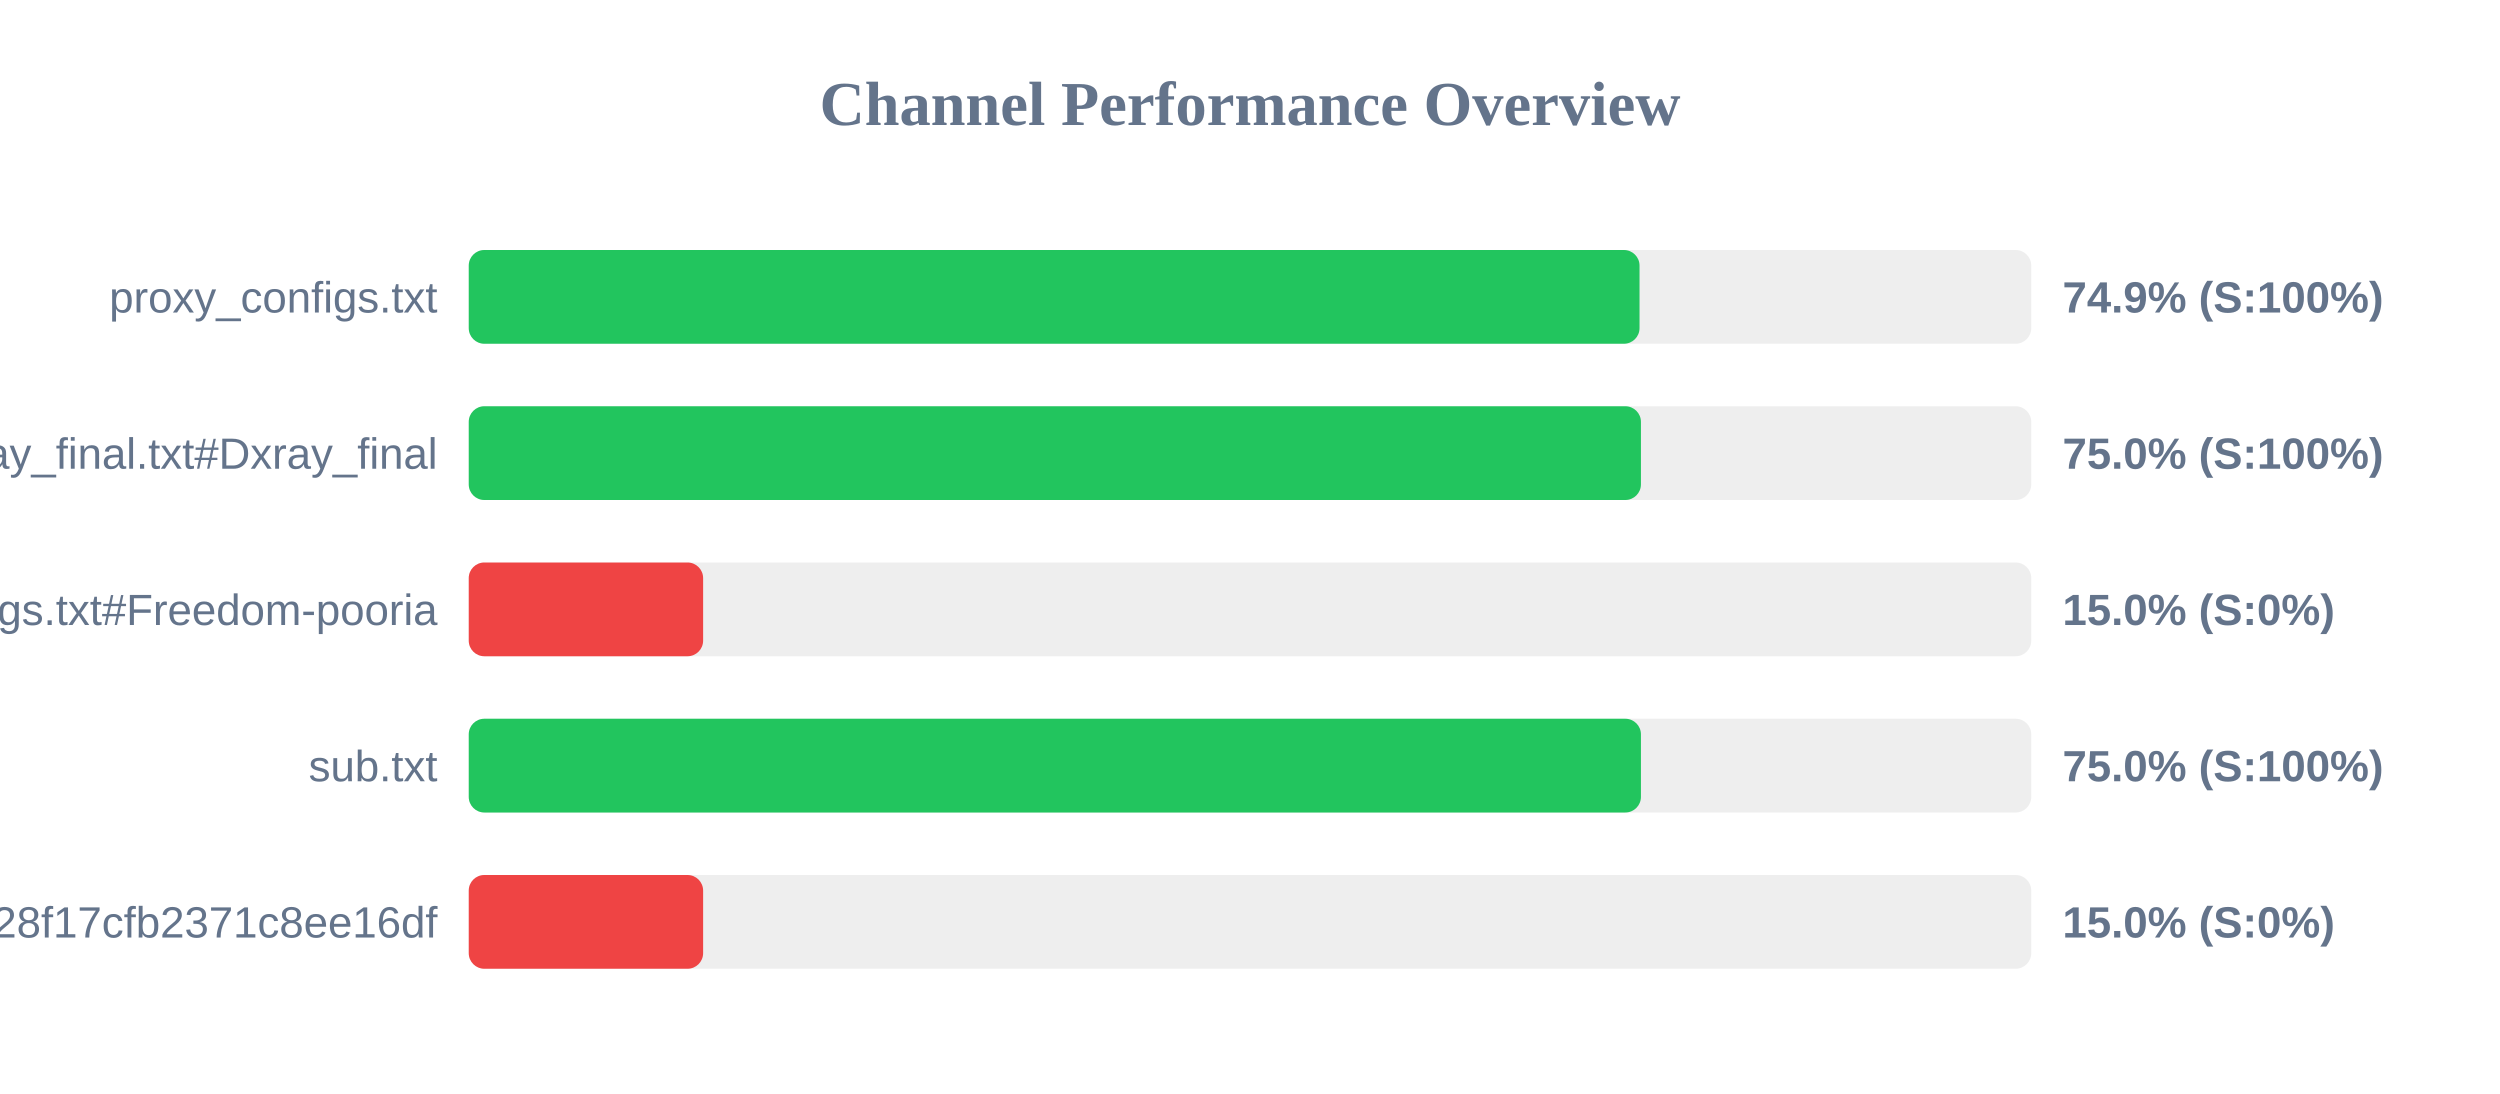
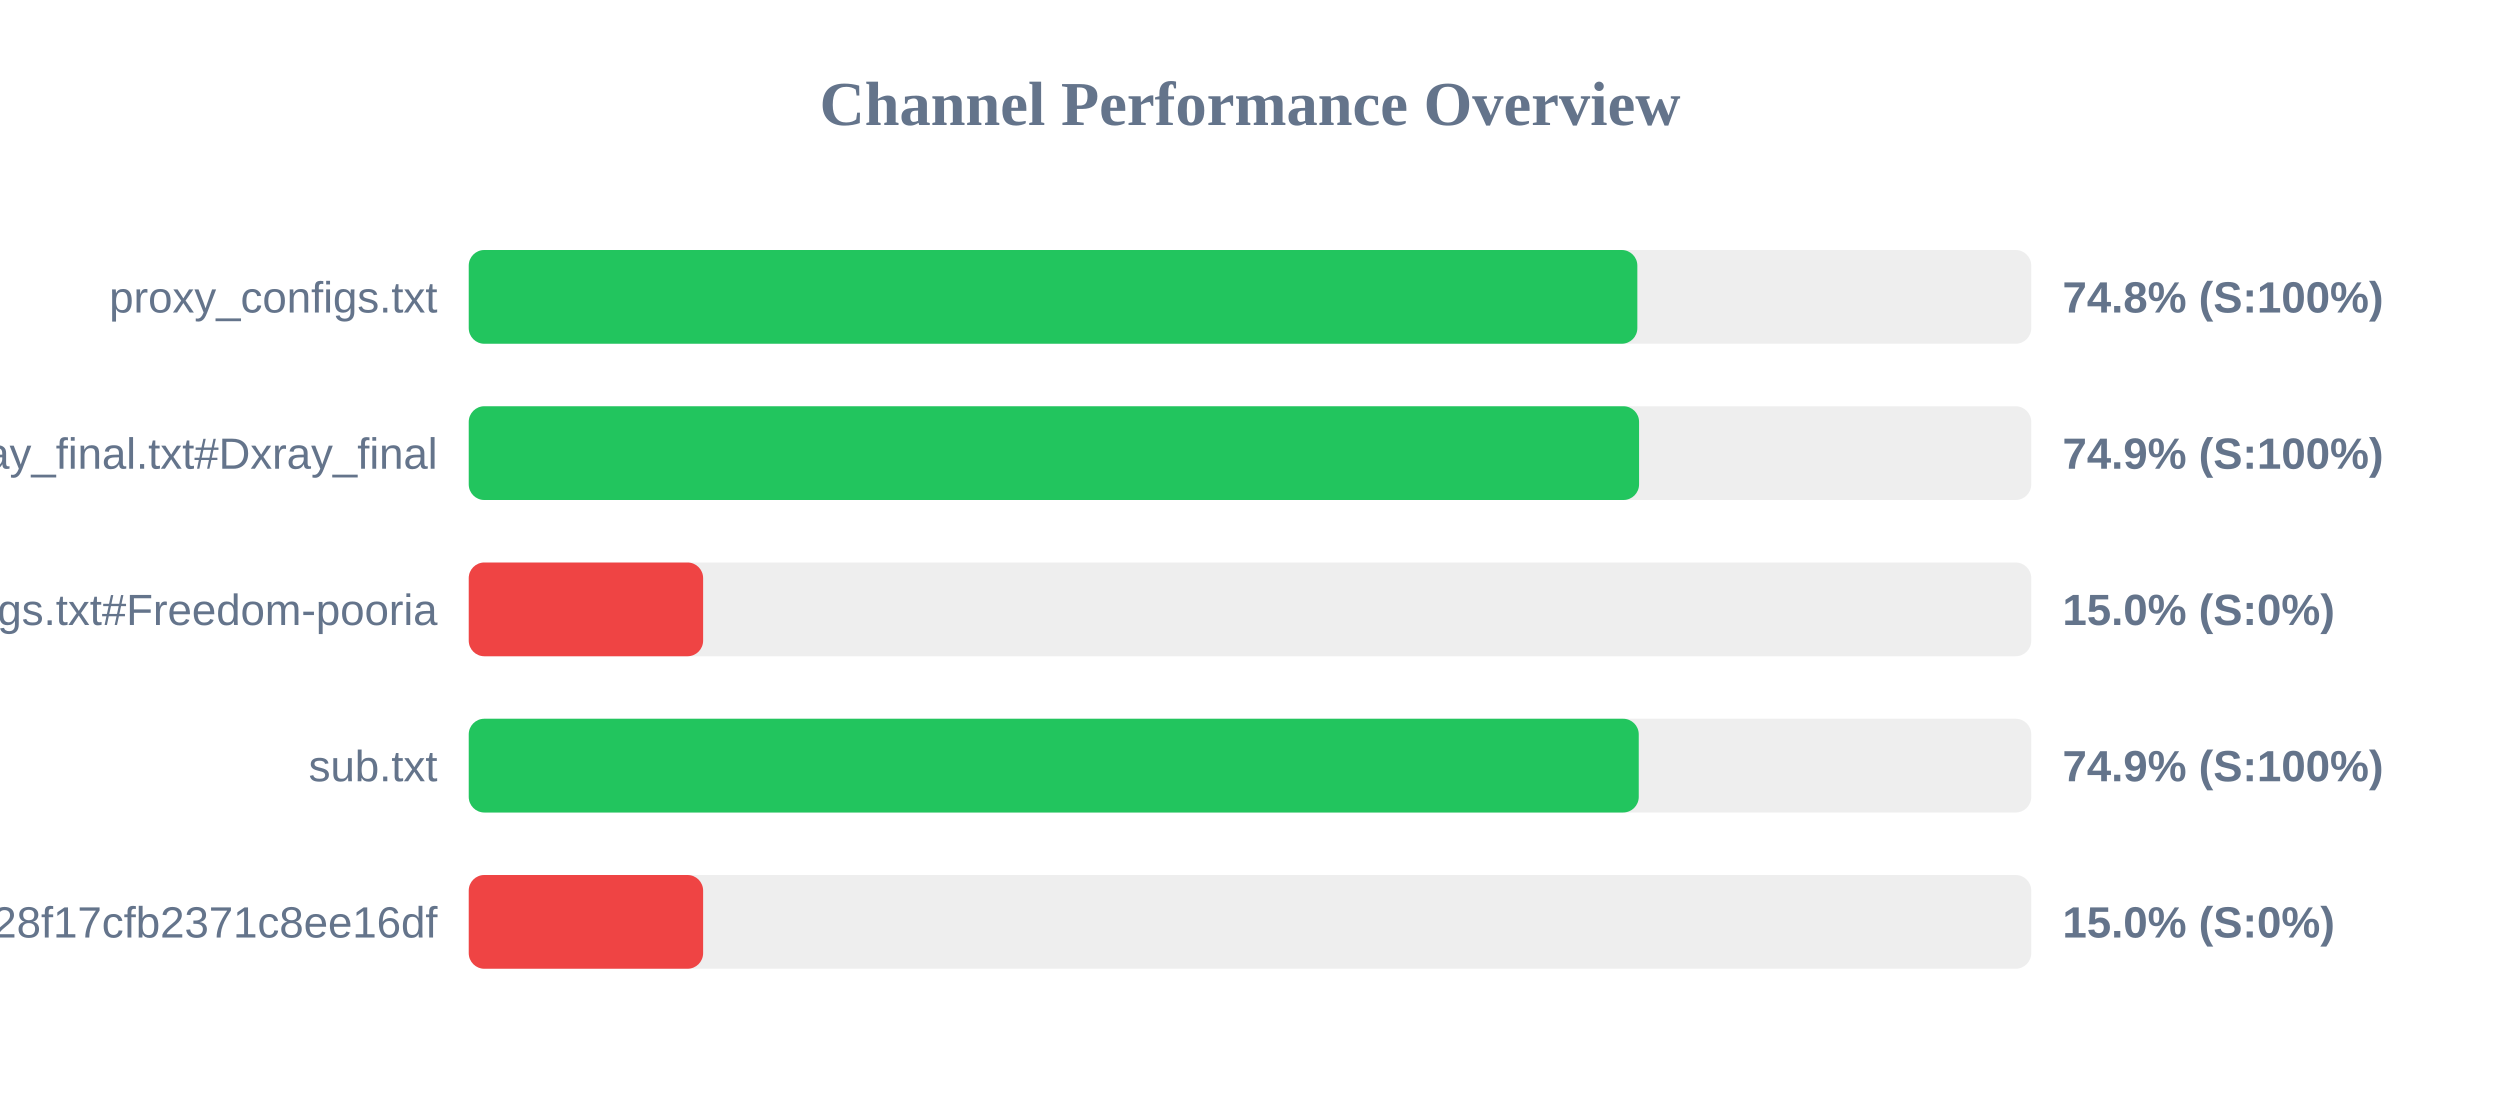
<svg xmlns="http://www.w3.org/2000/svg" width="800" height="350" version="1.1">
  <style>
        .row { font: 14px Arial; fill: #64748b; }
        .score { font: bold 14px Arial; fill: #64748b; }
    </style>
  <text x="400" y="40" text-anchor="middle" font-size="20px" font-weight="bold" fill="#64748b">Channel Performance Overview</text>
  <rect x="150" y="80" width="500" height="30" fill="#eee" rx="5" />
-   <rect x="150" y="80" width="374.65" height="30" fill="#22c55e" rx="5" />
+   <rect x="150" y="80" width="373.95" height="30" fill="#22c55e" rx="5" />
  <text x="140" y="100" text-anchor="end" class="row">proxy_configs.txt</text>
-   <text x="660" y="100" text-anchor="start" class="score">74.9% (S:100%)</text>
+   <text x="660" y="100" text-anchor="start" class="score">74.8% (S:100%)</text>
  <rect x="150" y="130" width="500" height="30" fill="#eee" rx="5" />
-   <rect x="150" y="130" width="375.1" height="30" fill="#22c55e" rx="5" />
+   <rect x="150" y="130" width="374.5" height="30" fill="#22c55e" rx="5" />
  <text x="140" y="150" text-anchor="end" class="row">xray_final.txt#Dxray_final</text>
-   <text x="660" y="150" text-anchor="start" class="score">75.0% (S:100%)</text>
+   <text x="660" y="150" text-anchor="start" class="score">74.9% (S:100%)</text>
  <rect x="150" y="180" width="500" height="30" fill="#eee" rx="5" />
  <rect x="150" y="180" width="75.0" height="30" fill="#ef4444" rx="5" />
  <text x="140" y="200" text-anchor="end" class="row">v2ray_configs.txt#Freedom-pooria</text>
  <text x="660" y="200" text-anchor="start" class="score">15.0% (S:0%)</text>
  <rect x="150" y="230" width="500" height="30" fill="#eee" rx="5" />
-   <rect x="150" y="230" width="375.1" height="30" fill="#22c55e" rx="5" />
+   <rect x="150" y="230" width="374.4" height="30" fill="#22c55e" rx="5" />
  <text x="140" y="250" text-anchor="end" class="row">sub.txt</text>
-   <text x="660" y="250" text-anchor="start" class="score">75.0% (S:100%)</text>
+   <text x="660" y="250" text-anchor="start" class="score">74.9% (S:100%)</text>
  <rect x="150" y="280" width="500" height="30" fill="#eee" rx="5" />
  <rect x="150" y="280" width="75.0" height="30" fill="#ef4444" rx="5" />
  <text x="140" y="300" text-anchor="end" class="row">?token=fedfed7b41b828f17cfb2371c8ee16df</text>
  <text x="660" y="300" text-anchor="start" class="score">15.0% (S:0%)</text>
</svg>
